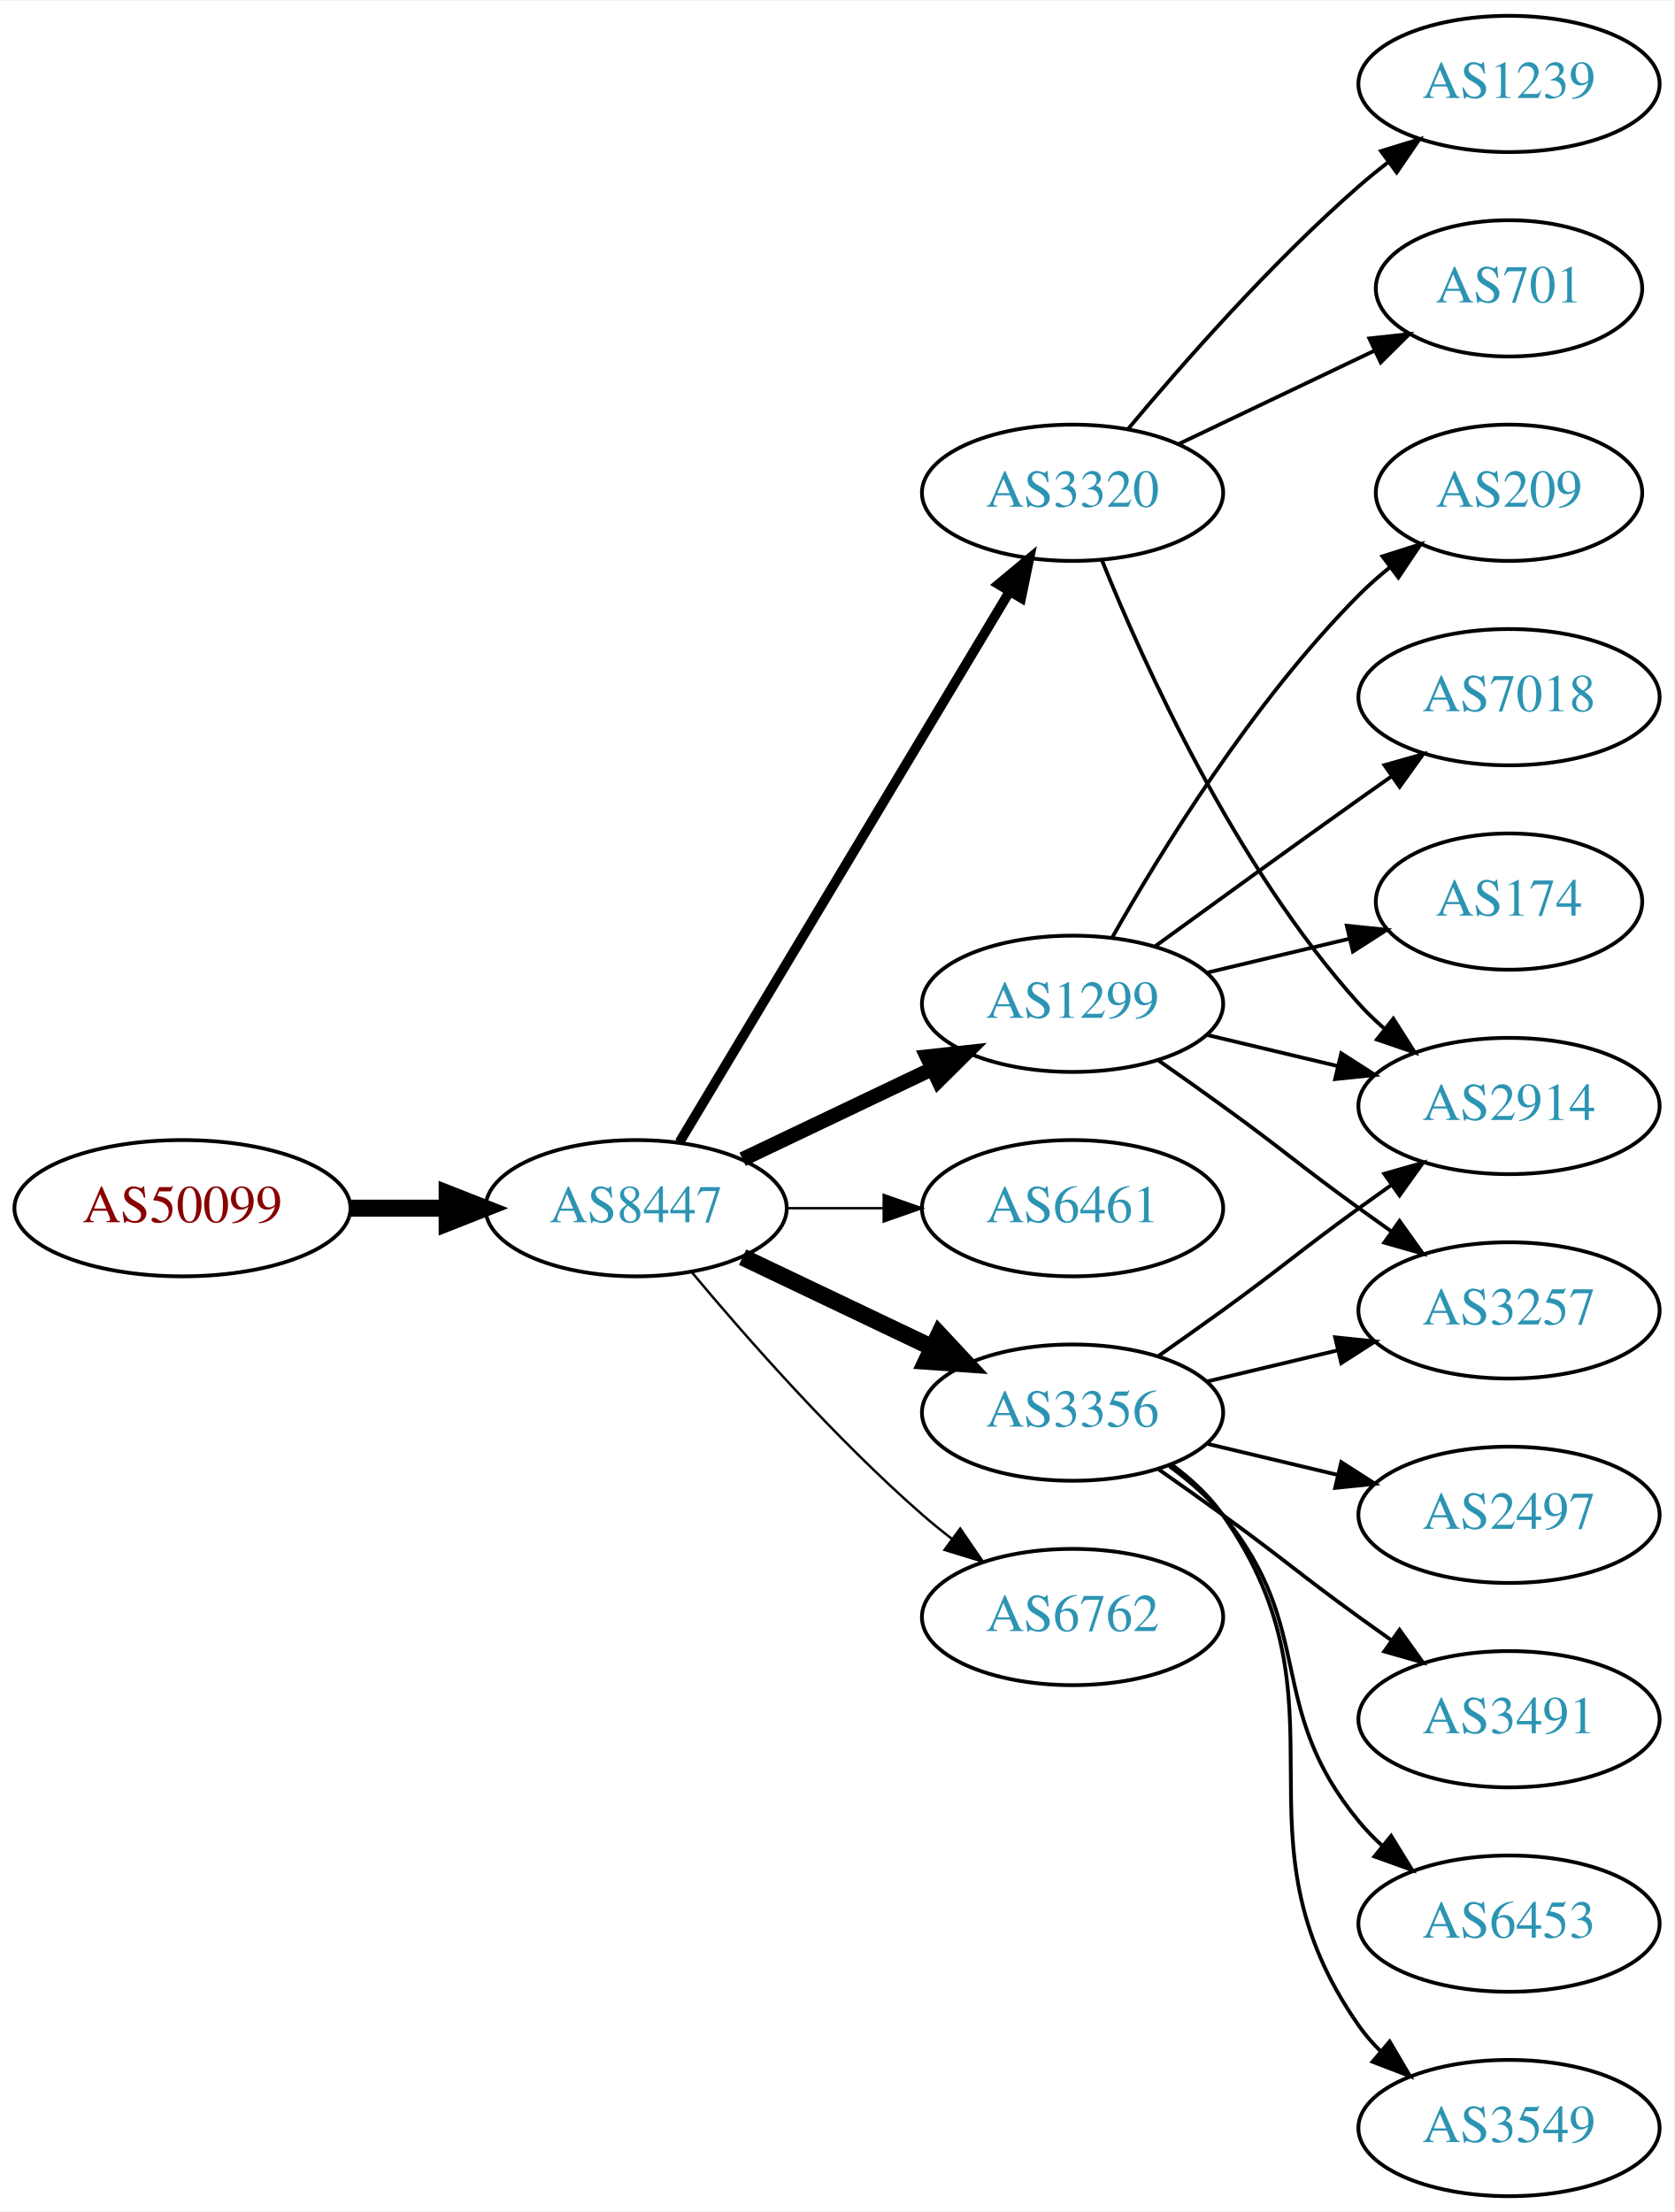
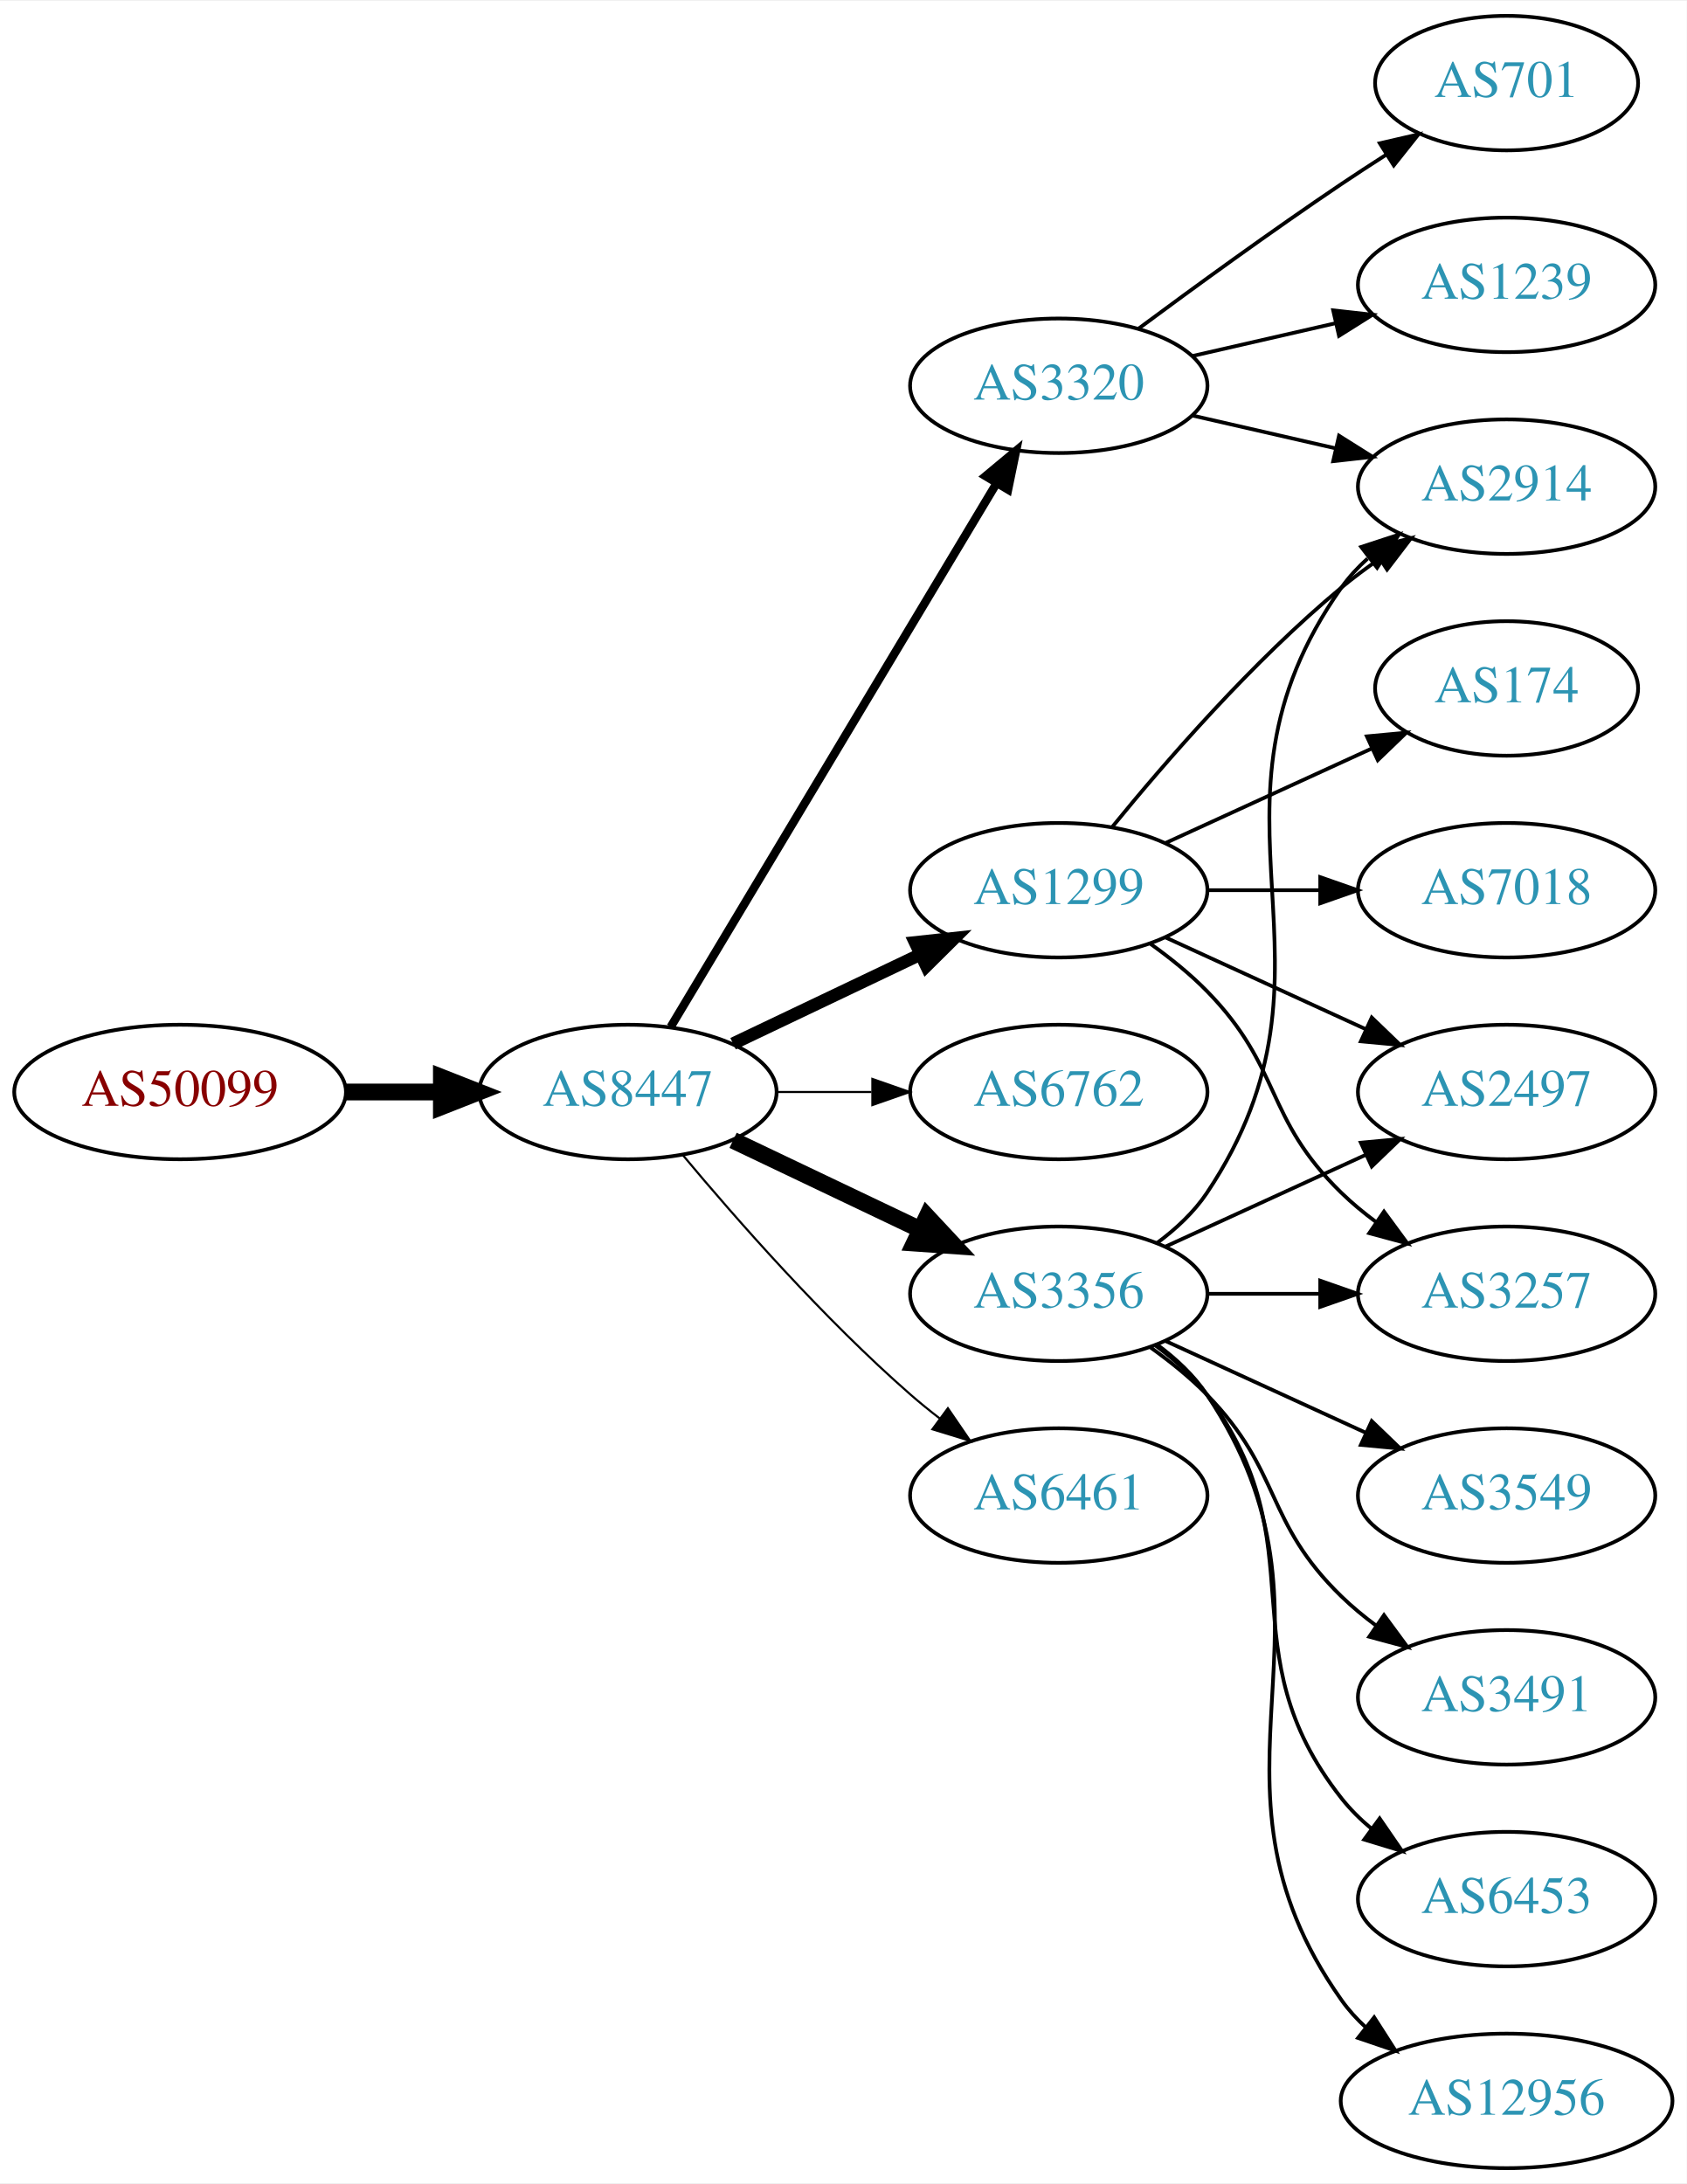
- <svg xmlns="http://www.w3.org/2000/svg" xmlns:xlink="http://www.w3.org/1999/xlink" width="442pt" height="584pt" viewBox="0.00 0.00 442.27 584.00">
+ <svg xmlns="http://www.w3.org/2000/svg" xmlns:xlink="http://www.w3.org/1999/xlink" width="451pt" height="584pt" viewBox="0.00 0.00 451.37 584.00">
  <g id="graph0" class="graph" transform="scale(1 1) rotate(0) translate(4 580)">
-     <polygon fill="white" stroke="none" points="-4,4 -4,-580 438.271,-580 438.271,4 -4,4" />
+     <polygon fill="white" stroke="none" points="-4,4 -4,-580 447.37,-580 447.37,4 -4,4" />
    <g id="node1" class="node">
      <g id="a_node1">
        <a xlink:href="/asn/50099" xlink:title="AS50099 ~ Volkskreditbank AG [AT]">
-           <ellipse fill="#ffffff" stroke="black" cx="44.196" cy="-261" rx="44.393" ry="18" />
-           <text text-anchor="middle" x="44.196" y="-257.3" font-family="Times,serif" font-size="14.00" fill="#880000">AS50099</text>
+           <ellipse fill="#ffffff" stroke="black" cx="44.196" cy="-288" rx="44.393" ry="18" />
+           <text text-anchor="middle" x="44.196" y="-284.3" font-family="Times,serif" font-size="14.00" fill="#880000">AS50099</text>
        </a>
      </g>
    </g>
    <g id="node2" class="node">
      <g id="a_node2">
        <a xlink:href="/asn/8447" xlink:title="AS8447 ~ A1 Telekom Austria AG [AT]">
-           <ellipse fill="#ffffff" stroke="black" cx="164.039" cy="-261" rx="39.794" ry="18" />
-           <text text-anchor="middle" x="164.039" y="-257.3" font-family="Times,serif" font-size="14.00" fill="#2c94b3">AS8447</text>
+           <ellipse fill="#ffffff" stroke="black" cx="164.039" cy="-288" rx="39.794" ry="18" />
+           <text text-anchor="middle" x="164.039" y="-284.3" font-family="Times,serif" font-size="14.00" fill="#2c94b3">AS8447</text>
        </a>
      </g>
    </g>
    <g id="edge1" class="edge">
-       <path fill="none" stroke="black" stroke-width="4.5" d="M88.407,-261C96.72,-261 105.482,-261 113.965,-261" />
-       <polygon fill="black" stroke="black" stroke-width="4.5" points="114.123,-264.938 124.123,-261 114.123,-257.063 114.123,-264.938" />
+       <path fill="none" stroke="black" stroke-width="4.5" d="M88.407,-288C96.72,-288 105.482,-288 113.965,-288" />
+       <polygon fill="black" stroke="black" stroke-width="4.5" points="114.123,-291.938 124.123,-288 114.123,-284.063 114.123,-291.938" />
    </g>
    <g id="node3" class="node">
      <g id="a_node3">
-         <a xlink:href="/asn/3320" xlink:title="AS3320 ~ DTAG [DE]">
-           <ellipse fill="#ffffff" stroke="black" cx="279.332" cy="-450" rx="39.794" ry="18" />
-           <text text-anchor="middle" x="279.332" y="-446.3" font-family="Times,serif" font-size="14.00" fill="#2c94b3">AS3320</text>
+         <a xlink:href="/asn/1299" xlink:title="AS1299 ~ Telia Carrier [EU]">
+           <ellipse fill="#ffffff" stroke="black" cx="279.332" cy="-342" rx="39.794" ry="18" />
+           <text text-anchor="middle" x="279.332" y="-338.3" font-family="Times,serif" font-size="14.00" fill="#2c94b3">AS1299</text>
        </a>
      </g>
    </g>
    <g id="edge2" class="edge">
-       <path fill="none" stroke="black" stroke-width="2.571" d="M175.494,-278.442C195.475,-311.775 239.18,-384.686 262.666,-423.866" />
-       <polygon fill="black" stroke="black" stroke-width="2.571" points="259.758,-425.823 267.902,-432.6 265.762,-422.224 259.758,-425.823" />
+       <path fill="none" stroke="black" stroke-width="3.375" d="M192.175,-300.934C207.169,-308.081 225.99,-317.052 242.213,-324.785" />
+       <polygon fill="black" stroke="black" stroke-width="3.375" points="240.884,-328.028 251.417,-329.171 243.895,-321.709 240.884,-328.028" />
    </g>
    <g id="node4" class="node">
      <g id="a_node4">
-         <a xlink:href="/asn/1299" xlink:title="AS1299 ~ Telia Carrier [EU]">
-           <ellipse fill="#ffffff" stroke="black" cx="279.332" cy="-315" rx="39.794" ry="18" />
-           <text text-anchor="middle" x="279.332" y="-311.3" font-family="Times,serif" font-size="14.00" fill="#2c94b3">AS1299</text>
+         <a xlink:href="/asn/3320" xlink:title="AS3320 ~ DTAG [DE]">
+           <ellipse fill="#ffffff" stroke="black" cx="279.332" cy="-477" rx="39.794" ry="18" />
+           <text text-anchor="middle" x="279.332" y="-473.3" font-family="Times,serif" font-size="14.00" fill="#2c94b3">AS3320</text>
        </a>
      </g>
    </g>
    <g id="edge3" class="edge">
-       <path fill="none" stroke="black" stroke-width="3.857" d="M192.175,-273.934C207.169,-281.081 225.99,-290.052 242.213,-297.785" />
-       <polygon fill="black" stroke="black" stroke-width="3.857" points="240.884,-301.028 251.417,-302.171 243.895,-294.709 240.884,-301.028" />
+       <path fill="none" stroke="black" stroke-width="2.25" d="M175.494,-305.442C195.475,-338.775 239.18,-411.686 262.666,-450.866" />
+       <polygon fill="black" stroke="black" stroke-width="2.25" points="259.758,-452.823 267.902,-459.6 265.762,-449.224 259.758,-452.823" />
    </g>
    <g id="node5" class="node">
      <g id="a_node5">
-         <a xlink:href="/asn/6461" xlink:title="AS6461 ~ ZAYO-6461 [US]">
-           <ellipse fill="#ffffff" stroke="black" cx="279.332" cy="-261" rx="39.794" ry="18" />
-           <text text-anchor="middle" x="279.332" y="-257.3" font-family="Times,serif" font-size="14.00" fill="#2c94b3">AS6461</text>
+         <a xlink:href="/asn/6762" xlink:title="AS6762 ~ TELECOM ITALIA SPARKLE S.p.A. [IT]">
+           <ellipse fill="#ffffff" stroke="black" cx="279.332" cy="-288" rx="39.794" ry="18" />
+           <text text-anchor="middle" x="279.332" y="-284.3" font-family="Times,serif" font-size="14.00" fill="#2c94b3">AS6762</text>
        </a>
      </g>
    </g>
    <g id="edge4" class="edge">
-       <path fill="none" stroke="black" stroke-width="0.643" d="M203.711,-261C211.914,-261 220.678,-261 229.21,-261" />
-       <polygon fill="black" stroke="black" stroke-width="0.643" points="229.449,-264.5 239.449,-261 229.449,-257.5 229.449,-264.5" />
+       <path fill="none" stroke="black" stroke-width="0.562" d="M203.711,-288C211.914,-288 220.678,-288 229.21,-288" />
+       <polygon fill="black" stroke="black" stroke-width="0.562" points="229.449,-291.5 239.449,-288 229.449,-284.5 229.449,-291.5" />
    </g>
    <g id="node6" class="node">
      <g id="a_node6">
        <a xlink:href="/asn/3356" xlink:title="AS3356 ~ Level 3 Parent, LLC [US]">
-           <ellipse fill="#ffffff" stroke="black" cx="279.332" cy="-207" rx="39.794" ry="18" />
-           <text text-anchor="middle" x="279.332" y="-203.3" font-family="Times,serif" font-size="14.00" fill="#2c94b3">AS3356</text>
+           <ellipse fill="#ffffff" stroke="black" cx="279.332" cy="-234" rx="39.794" ry="18" />
+           <text text-anchor="middle" x="279.332" y="-230.3" font-family="Times,serif" font-size="14.00" fill="#2c94b3">AS3356</text>
        </a>
      </g>
    </g>
    <g id="edge5" class="edge">
-       <path fill="none" stroke="black" stroke-width="4.5" d="M192.175,-248.066C207.169,-240.919 225.99,-231.948 242.213,-224.215" />
-       <polygon fill="black" stroke="black" stroke-width="4.5" points="244.084,-227.686 251.417,-219.829 240.695,-220.577 244.084,-227.686" />
+       <path fill="none" stroke="black" stroke-width="4.5" d="M192.175,-275.066C207.169,-267.919 225.99,-258.948 242.213,-251.215" />
+       <polygon fill="black" stroke="black" stroke-width="4.5" points="244.084,-254.686 251.417,-246.829 240.695,-247.577 244.084,-254.686" />
    </g>
    <g id="node7" class="node">
      <g id="a_node7">
-         <a xlink:href="/asn/6762" xlink:title="AS6762 ~ TELECOM ITALIA SPARKLE S.p.A. [IT]">
-           <ellipse fill="#ffffff" stroke="black" cx="279.332" cy="-153" rx="39.794" ry="18" />
-           <text text-anchor="middle" x="279.332" y="-149.3" font-family="Times,serif" font-size="14.00" fill="#2c94b3">AS6762</text>
+         <a xlink:href="/asn/6461" xlink:title="AS6461 ~ Zayo Bandwidth [US]">
+           <ellipse fill="#ffffff" stroke="black" cx="279.332" cy="-180" rx="39.794" ry="18" />
+           <text text-anchor="middle" x="279.332" y="-176.3" font-family="Times,serif" font-size="14.00" fill="#2c94b3">AS6461</text>
        </a>
      </g>
    </g>
    <g id="edge6" class="edge">
-       <path fill="none" stroke="black" stroke-width="0.643" d="M178.669,-244.183C192.951,-227.071 216.498,-200.255 239.685,-180 242.151,-177.846 244.789,-175.706 247.487,-173.628" />
-       <polygon fill="black" stroke="black" stroke-width="0.643" points="249.66,-176.375 255.641,-167.63 245.512,-170.736 249.66,-176.375" />
+       <path fill="none" stroke="black" stroke-width="0.562" d="M178.669,-271.183C192.951,-254.071 216.498,-227.255 239.685,-207 242.151,-204.846 244.789,-202.706 247.487,-200.628" />
+       <polygon fill="black" stroke="black" stroke-width="0.562" points="249.66,-203.375 255.641,-194.63 245.512,-197.736 249.66,-203.375" />
+     </g>
+     <g id="node8" class="node">
+       <g id="a_node8">
+         <a xlink:href="/asn/2497" xlink:title="AS2497 ~ Internet Initiative Japan Inc. [JP]">
+           <ellipse fill="#ffffff" stroke="black" cx="399.174" cy="-288" rx="39.794" ry="18" />
+           <text text-anchor="middle" x="399.174" y="-284.3" font-family="Times,serif" font-size="14.00" fill="#2c94b3">AS2497</text>
+         </a>
+       </g>
+     </g>
+     <g id="edge7" class="edge">
+       <path fill="none" stroke="black" d="M307.96,-329.339C323.917,-322.027 344.188,-312.739 361.471,-304.819" />
+       <polygon fill="black" stroke="black" points="363.085,-307.929 370.718,-300.581 360.169,-301.565 363.085,-307.929" />
    </g>
    <g id="node9" class="node">
      <g id="a_node9">
+         <a xlink:href="/asn/3257" xlink:title="AS3257 ~ GTT [DE]">
+           <ellipse fill="#ffffff" stroke="black" cx="399.174" cy="-234" rx="39.794" ry="18" />
+           <text text-anchor="middle" x="399.174" y="-230.3" font-family="Times,serif" font-size="14.00" fill="#2c94b3">AS3257</text>
+         </a>
+       </g>
+     </g>
+     <g id="edge8" class="edge">
+       <path fill="none" stroke="black" d="M303.926,-327.611C309.182,-323.852 314.513,-319.563 318.978,-315 339.151,-294.383 334.285,-281.094 354.978,-261 357.823,-258.237 360.997,-255.614 364.297,-253.166" />
+       <polygon fill="black" stroke="black" points="366.363,-255.994 372.645,-247.462 362.414,-250.214 366.363,-255.994" />
+     </g>
+     <g id="node10" class="node">
+       <g id="a_node10">
+         <a xlink:href="/asn/7018" xlink:title="AS7018 ~ AT&amp;T Services, Inc. [US]">
+           <ellipse fill="#ffffff" stroke="black" cx="399.174" cy="-342" rx="39.794" ry="18" />
+           <text text-anchor="middle" x="399.174" y="-338.3" font-family="Times,serif" font-size="14.00" fill="#2c94b3">AS7018</text>
+         </a>
+       </g>
+     </g>
+     <g id="edge9" class="edge">
+       <path fill="none" stroke="black" d="M319.244,-342C328.798,-342 339.147,-342 349.11,-342" />
+       <polygon fill="black" stroke="black" points="349.302,-345.5 359.302,-342 349.302,-338.5 349.302,-345.5" />
+     </g>
+     <g id="node11" class="node">
+       <g id="a_node11">
+         <a xlink:href="/asn/174" xlink:title="AS174 ~ Cogent Communications [US]">
+           <ellipse fill="#ffffff" stroke="black" cx="399.174" cy="-396" rx="35.194" ry="18" />
+           <text text-anchor="middle" x="399.174" y="-392.3" font-family="Times,serif" font-size="14.00" fill="#2c94b3">AS174</text>
+         </a>
+       </g>
+     </g>
+     <g id="edge10" class="edge">
+       <path fill="none" stroke="black" d="M307.96,-354.661C324.377,-362.183 345.358,-371.798 362.955,-379.861" />
+       <polygon fill="black" stroke="black" points="361.783,-383.174 372.332,-384.158 364.7,-376.811 361.783,-383.174" />
+     </g>
+     <g id="node12" class="node">
+       <g id="a_node12">
        <a xlink:href="/asn/2914" xlink:title="AS2914 ~ NTT America, Inc. [US]">
-           <ellipse fill="#ffffff" stroke="black" cx="394.625" cy="-288" rx="39.794" ry="18" />
-           <text text-anchor="middle" x="394.625" y="-284.3" font-family="Times,serif" font-size="14.00" fill="#2c94b3">AS2914</text>
-         </a>
-       </g>
-     </g>
-     <g id="edge12" class="edge">
-       <path fill="none" stroke="black" d="M287.079,-432.213C298.13,-404.757 322.184,-351.422 354.978,-315 356.98,-312.776 359.199,-310.637 361.532,-308.603" />
-       <polygon fill="black" stroke="black" points="364.062,-311.065 369.751,-302.127 359.73,-305.567 364.062,-311.065" />
+           <ellipse fill="#ffffff" stroke="black" cx="399.174" cy="-450" rx="39.794" ry="18" />
+           <text text-anchor="middle" x="399.174" y="-446.3" font-family="Times,serif" font-size="14.00" fill="#2c94b3">AS2914</text>
+         </a>
+       </g>
+     </g>
+     <g id="edge11" class="edge">
+       <path fill="none" stroke="black" d="M293.751,-359.065C307.865,-376.375 331.28,-403.345 354.978,-423 358.194,-425.668 361.695,-428.27 365.265,-430.741" />
+       <polygon fill="black" stroke="black" points="363.343,-433.666 373.622,-436.236 367.189,-427.817 363.343,-433.666" />
+     </g>
+     <g id="edge13" class="edge">
+       <path fill="none" stroke="black" d="M315.051,-469.045C327.051,-466.296 340.672,-463.175 353.364,-460.267" />
+       <polygon fill="black" stroke="black" points="354.33,-463.636 363.296,-457.991 352.767,-456.813 354.33,-463.636" />
    </g>
    <g id="node13" class="node">
      <g id="a_node13">
        <a xlink:href="/asn/701" xlink:title="AS701 ~ UUNET [US]">
-           <ellipse fill="#ffffff" stroke="black" cx="394.625" cy="-504" rx="35.194" ry="18" />
-           <text text-anchor="middle" x="394.625" y="-500.3" font-family="Times,serif" font-size="14.00" fill="#2c94b3">AS701</text>
-         </a>
-       </g>
-     </g>
-     <g id="edge13" class="edge">
-       <path fill="none" stroke="black" d="M307.468,-462.934C322.9,-470.29 342.385,-479.577 358.92,-487.459" />
-       <polygon fill="black" stroke="black" points="357.729,-490.768 368.262,-491.911 360.741,-484.449 357.729,-490.768" />
+           <ellipse fill="#ffffff" stroke="black" cx="399.174" cy="-558" rx="35.194" ry="18" />
+           <text text-anchor="middle" x="399.174" y="-554.3" font-family="Times,serif" font-size="14.00" fill="#2c94b3">AS701</text>
+         </a>
+       </g>
+     </g>
+     <g id="edge12" class="edge">
+       <path fill="none" stroke="black" d="M300.662,-492.277C315.524,-503.304 336.269,-518.407 354.978,-531 358.795,-533.569 362.845,-536.21 366.876,-538.786" />
+       <polygon fill="black" stroke="black" points="365.245,-541.895 375.57,-544.271 368.98,-535.975 365.245,-541.895" />
    </g>
    <g id="node14" class="node">
      <g id="a_node14">
        <a xlink:href="/asn/1239" xlink:title="AS1239 ~ Sprint [US]">
-           <ellipse fill="#ffffff" stroke="black" cx="394.625" cy="-558" rx="39.794" ry="18" />
-           <text text-anchor="middle" x="394.625" y="-554.3" font-family="Times,serif" font-size="14.00" fill="#2c94b3">AS1239</text>
+           <ellipse fill="#ffffff" stroke="black" cx="399.174" cy="-504" rx="39.794" ry="18" />
+           <text text-anchor="middle" x="399.174" y="-500.3" font-family="Times,serif" font-size="14.00" fill="#2c94b3">AS1239</text>
        </a>
      </g>
    </g>
    <g id="edge14" class="edge">
-       <path fill="none" stroke="black" d="M293.962,-466.817C308.244,-483.929 331.791,-510.745 354.978,-531 357.444,-533.154 360.082,-535.294 362.78,-537.372" />
-       <polygon fill="black" stroke="black" points="360.805,-540.264 370.934,-543.37 364.953,-534.625 360.805,-540.264" />
-     </g>
-     <g id="node8" class="node">
-       <g id="a_node8">
-         <a xlink:href="/asn/7018" xlink:title="AS7018 ~ AT&amp;T Services, Inc. [US]">
-           <ellipse fill="#ffffff" stroke="black" cx="394.625" cy="-396" rx="39.794" ry="18" />
-           <text text-anchor="middle" x="394.625" y="-392.3" font-family="Times,serif" font-size="14.00" fill="#2c94b3">AS7018</text>
-         </a>
-       </g>
-     </g>
-     <g id="edge7" class="edge">
-       <path fill="none" stroke="black" d="M301.18,-330.222C316.114,-341.091 336.727,-356.025 354.978,-369 357.799,-371.005 360.742,-373.085 363.69,-375.159" />
-       <polygon fill="black" stroke="black" points="361.717,-378.05 371.914,-380.926 365.736,-372.319 361.717,-378.05" />
-     </g>
-     <g id="edge8" class="edge">
-       <path fill="none" stroke="black" d="M314.939,-306.752C325.81,-304.162 337.964,-301.265 349.407,-298.538" />
-       <polygon fill="black" stroke="black" points="350.313,-301.92 359.229,-296.197 348.69,-295.111 350.313,-301.92" />
-     </g>
-     <g id="node10" class="node">
-       <g id="a_node10">
-         <a xlink:href="/asn/174" xlink:title="AS174 ~ Cogent Communications [US]">
-           <ellipse fill="#ffffff" stroke="black" cx="394.625" cy="-342" rx="35.194" ry="18" />
-           <text text-anchor="middle" x="394.625" y="-338.3" font-family="Times,serif" font-size="14.00" fill="#2c94b3">AS174</text>
-         </a>
-       </g>
-     </g>
-     <g id="edge9" class="edge">
-       <path fill="none" stroke="black" d="M314.939,-323.248C326.733,-326.058 340.038,-329.229 352.306,-332.153" />
-       <polygon fill="black" stroke="black" points="351.772,-335.624 362.311,-334.537 353.394,-328.814 351.772,-335.624" />
-     </g>
-     <g id="node11" class="node">
-       <g id="a_node11">
-         <a xlink:href="/asn/3257" xlink:title="AS3257 ~ GTT [DE]">
-           <ellipse fill="#ffffff" stroke="black" cx="394.625" cy="-234" rx="39.794" ry="18" />
-           <text text-anchor="middle" x="394.625" y="-230.3" font-family="Times,serif" font-size="14.00" fill="#2c94b3">AS3257</text>
-         </a>
-       </g>
-     </g>
-     <g id="edge10" class="edge">
-       <path fill="none" stroke="black" d="M302.089,-299.991C307.623,-296.121 313.542,-291.936 318.978,-288 335.178,-276.271 338.778,-272.729 354.978,-261 357.781,-258.971 360.712,-256.875 363.653,-254.79" />
-       <polygon fill="black" stroke="black" points="365.704,-257.627 371.868,-249.009 361.675,-251.903 365.704,-257.627" />
-     </g>
-     <g id="node12" class="node">
-       <g id="a_node12">
-         <a xlink:href="/asn/209" xlink:title="AS209 ~ CenturyLink Communications, LLC [US]">
-           <ellipse fill="#ffffff" stroke="black" cx="394.625" cy="-450" rx="35.194" ry="18" />
-           <text text-anchor="middle" x="394.625" y="-446.3" font-family="Times,serif" font-size="14.00" fill="#2c94b3">AS209</text>
-         </a>
-       </g>
-     </g>
-     <g id="edge11" class="edge">
-       <path fill="none" stroke="black" d="M289.791,-332.49C302.573,-355.096 327.005,-394.886 354.978,-423 357.478,-425.513 360.239,-427.949 363.1,-430.261" />
-       <polygon fill="black" stroke="black" points="361.198,-433.21 371.297,-436.413 365.401,-427.611 361.198,-433.21" />
+       <path fill="none" stroke="black" d="M315.051,-484.955C327.051,-487.704 340.672,-490.825 353.364,-493.733" />
+       <polygon fill="black" stroke="black" points="352.767,-497.187 363.296,-496.009 354.33,-490.364 352.767,-497.187" />
+     </g>
+     <g id="edge21" class="edge">
+       <path fill="none" stroke="black" d="M307.96,-246.661C323.917,-253.973 344.188,-263.261 361.471,-271.181" />
+       <polygon fill="black" stroke="black" points="360.169,-274.435 370.718,-275.419 363.085,-268.071 360.169,-274.435" />
    </g>
    <g id="edge18" class="edge">
-       <path fill="none" stroke="black" d="M302.089,-222.009C307.623,-225.879 313.542,-230.064 318.978,-234 335.178,-245.729 338.778,-249.271 354.978,-261 357.781,-263.029 360.712,-265.125 363.653,-267.21" />
-       <polygon fill="black" stroke="black" points="361.675,-270.097 371.868,-272.991 365.704,-264.373 361.675,-270.097" />
+       <path fill="none" stroke="black" d="M319.244,-234C328.798,-234 339.147,-234 349.11,-234" />
+       <polygon fill="black" stroke="black" points="349.302,-237.5 359.302,-234 349.302,-230.5 349.302,-237.5" />
    </g>
    <g id="edge19" class="edge">
-       <path fill="none" stroke="black" d="M314.939,-215.248C325.81,-217.838 337.964,-220.735 349.407,-223.462" />
-       <polygon fill="black" stroke="black" points="348.69,-226.889 359.229,-225.803 350.313,-220.08 348.69,-226.889" />
+       <path fill="none" stroke="black" d="M305.651,-247.607C310.707,-251.351 315.518,-255.831 318.978,-261 360.003,-322.294 312.399,-362.775 354.978,-423 356.969,-425.816 359.356,-428.401 361.972,-430.76" />
+       <polygon fill="black" stroke="black" points="360.271,-433.865 370.34,-437.162 364.525,-428.306 360.271,-433.865" />
    </g>
    <g id="node15" class="node">
      <g id="a_node15">
        <a xlink:href="/asn/3491" xlink:title="AS3491 ~ PCCW Global, Inc. [US]">
-           <ellipse fill="#ffffff" stroke="black" cx="394.625" cy="-126" rx="39.794" ry="18" />
-           <text text-anchor="middle" x="394.625" y="-122.3" font-family="Times,serif" font-size="14.00" fill="#2c94b3">AS3491</text>
+           <ellipse fill="#ffffff" stroke="black" cx="399.174" cy="-126" rx="39.794" ry="18" />
+           <text text-anchor="middle" x="399.174" y="-122.3" font-family="Times,serif" font-size="14.00" fill="#2c94b3">AS3491</text>
        </a>
      </g>
    </g>
    <g id="edge15" class="edge">
-       <path fill="none" stroke="black" d="M302.089,-191.991C307.623,-188.121 313.542,-183.936 318.978,-180 335.178,-168.271 338.778,-164.729 354.978,-153 357.781,-150.971 360.712,-148.875 363.653,-146.79" />
-       <polygon fill="black" stroke="black" points="365.704,-149.627 371.868,-141.009 361.675,-143.903 365.704,-149.627" />
+       <path fill="none" stroke="black" d="M303.926,-219.611C309.182,-215.852 314.513,-211.563 318.978,-207 339.151,-186.383 334.285,-173.094 354.978,-153 357.823,-150.237 360.997,-147.614 364.297,-145.166" />
+       <polygon fill="black" stroke="black" points="366.363,-147.994 372.645,-139.462 362.414,-142.214 366.363,-147.994" />
    </g>
    <g id="node16" class="node">
      <g id="a_node16">
        <a xlink:href="/asn/6453" xlink:title="AS6453 ~ TATA COMMUNICATIONS (AMERICA) INC [US]">
-           <ellipse fill="#ffffff" stroke="black" cx="394.625" cy="-72" rx="39.794" ry="18" />
-           <text text-anchor="middle" x="394.625" y="-68.3" font-family="Times,serif" font-size="14.00" fill="#2c94b3">AS6453</text>
+           <ellipse fill="#ffffff" stroke="black" cx="399.174" cy="-72" rx="39.794" ry="18" />
+           <text text-anchor="middle" x="399.174" y="-68.3" font-family="Times,serif" font-size="14.00" fill="#2c94b3">AS6453</text>
        </a>
      </g>
    </g>
    <g id="edge16" class="edge">
-       <path fill="none" stroke="black" d="M304.912,-192.844C310.007,-189.128 315.02,-184.799 318.978,-180 344.043,-149.606 329.913,-129.394 354.978,-99 356.833,-96.751 358.92,-94.604 361.139,-92.576" />
-       <polygon fill="black" stroke="black" points="363.488,-95.177 369.044,-86.156 359.075,-89.744 363.488,-95.177" />
+       <path fill="none" stroke="black" d="M305.262,-220.118C310.338,-216.389 315.256,-211.984 318.978,-207 349.249,-166.458 323.679,-138.754 354.978,-99 357.303,-96.047 360.047,-93.33 363.006,-90.853" />
+       <polygon fill="black" stroke="black" points="365.199,-93.585 371.203,-84.855 361.065,-87.936 365.199,-93.585" />
    </g>
    <g id="node17" class="node">
      <g id="a_node17">
-         <a xlink:href="/asn/3549" xlink:title="AS3549 ~ Level 3 Parent, LLC [US]">
-           <ellipse fill="#ffffff" stroke="black" cx="394.625" cy="-18" rx="39.794" ry="18" />
-           <text text-anchor="middle" x="394.625" y="-14.3" font-family="Times,serif" font-size="14.00" fill="#2c94b3">AS3549</text>
+         <a xlink:href="/asn/12956" xlink:title="AS12956 ~ TELXIUS [ES]">
+           <ellipse fill="#ffffff" stroke="black" cx="399.174" cy="-18" rx="44.393" ry="18" />
+           <text text-anchor="middle" x="399.174" y="-14.3" font-family="Times,serif" font-size="14.00" fill="#2c94b3">AS12956</text>
        </a>
      </g>
    </g>
    <g id="edge17" class="edge">
-       <path fill="none" stroke="black" d="M305.491,-193.284C310.555,-189.545 315.411,-185.096 318.978,-180 354.592,-129.131 319.365,-95.869 354.978,-45 356.65,-42.611 358.606,-40.365 360.733,-38.267" />
-       <polygon fill="black" stroke="black" points="363.097,-40.851 368.465,-31.716 358.573,-35.51 363.097,-40.851" />
+       <path fill="none" stroke="black" d="M305.651,-220.393C310.707,-216.649 315.518,-212.169 318.978,-207 360.003,-145.706 312.399,-105.225 354.978,-45 356.867,-42.328 359.112,-39.865 361.572,-37.605" />
+       <polygon fill="black" stroke="black" points="363.735,-40.356 369.448,-31.433 359.418,-34.846 363.735,-40.356" />
    </g>
    <g id="node18" class="node">
      <g id="a_node18">
-         <a xlink:href="/asn/2497" xlink:title="AS2497 ~ Internet Initiative Japan Inc. [JP]">
-           <ellipse fill="#ffffff" stroke="black" cx="394.625" cy="-180" rx="39.794" ry="18" />
-           <text text-anchor="middle" x="394.625" y="-176.3" font-family="Times,serif" font-size="14.00" fill="#2c94b3">AS2497</text>
+         <a xlink:href="/asn/3549" xlink:title="AS3549 ~ Level 3 Parent, LLC [US]">
+           <ellipse fill="#ffffff" stroke="black" cx="399.174" cy="-180" rx="39.794" ry="18" />
+           <text text-anchor="middle" x="399.174" y="-176.3" font-family="Times,serif" font-size="14.00" fill="#2c94b3">AS3549</text>
        </a>
      </g>
    </g>
    <g id="edge20" class="edge">
-       <path fill="none" stroke="black" d="M314.939,-198.752C325.81,-196.162 337.964,-193.265 349.407,-190.538" />
-       <polygon fill="black" stroke="black" points="350.313,-193.92 359.229,-188.197 348.69,-187.111 350.313,-193.92" />
+       <path fill="none" stroke="black" d="M307.96,-221.339C323.917,-214.027 344.188,-204.739 361.471,-196.819" />
+       <polygon fill="black" stroke="black" points="363.085,-199.929 370.718,-192.581 360.169,-193.565 363.085,-199.929" />
    </g>
  </g>
</svg>
